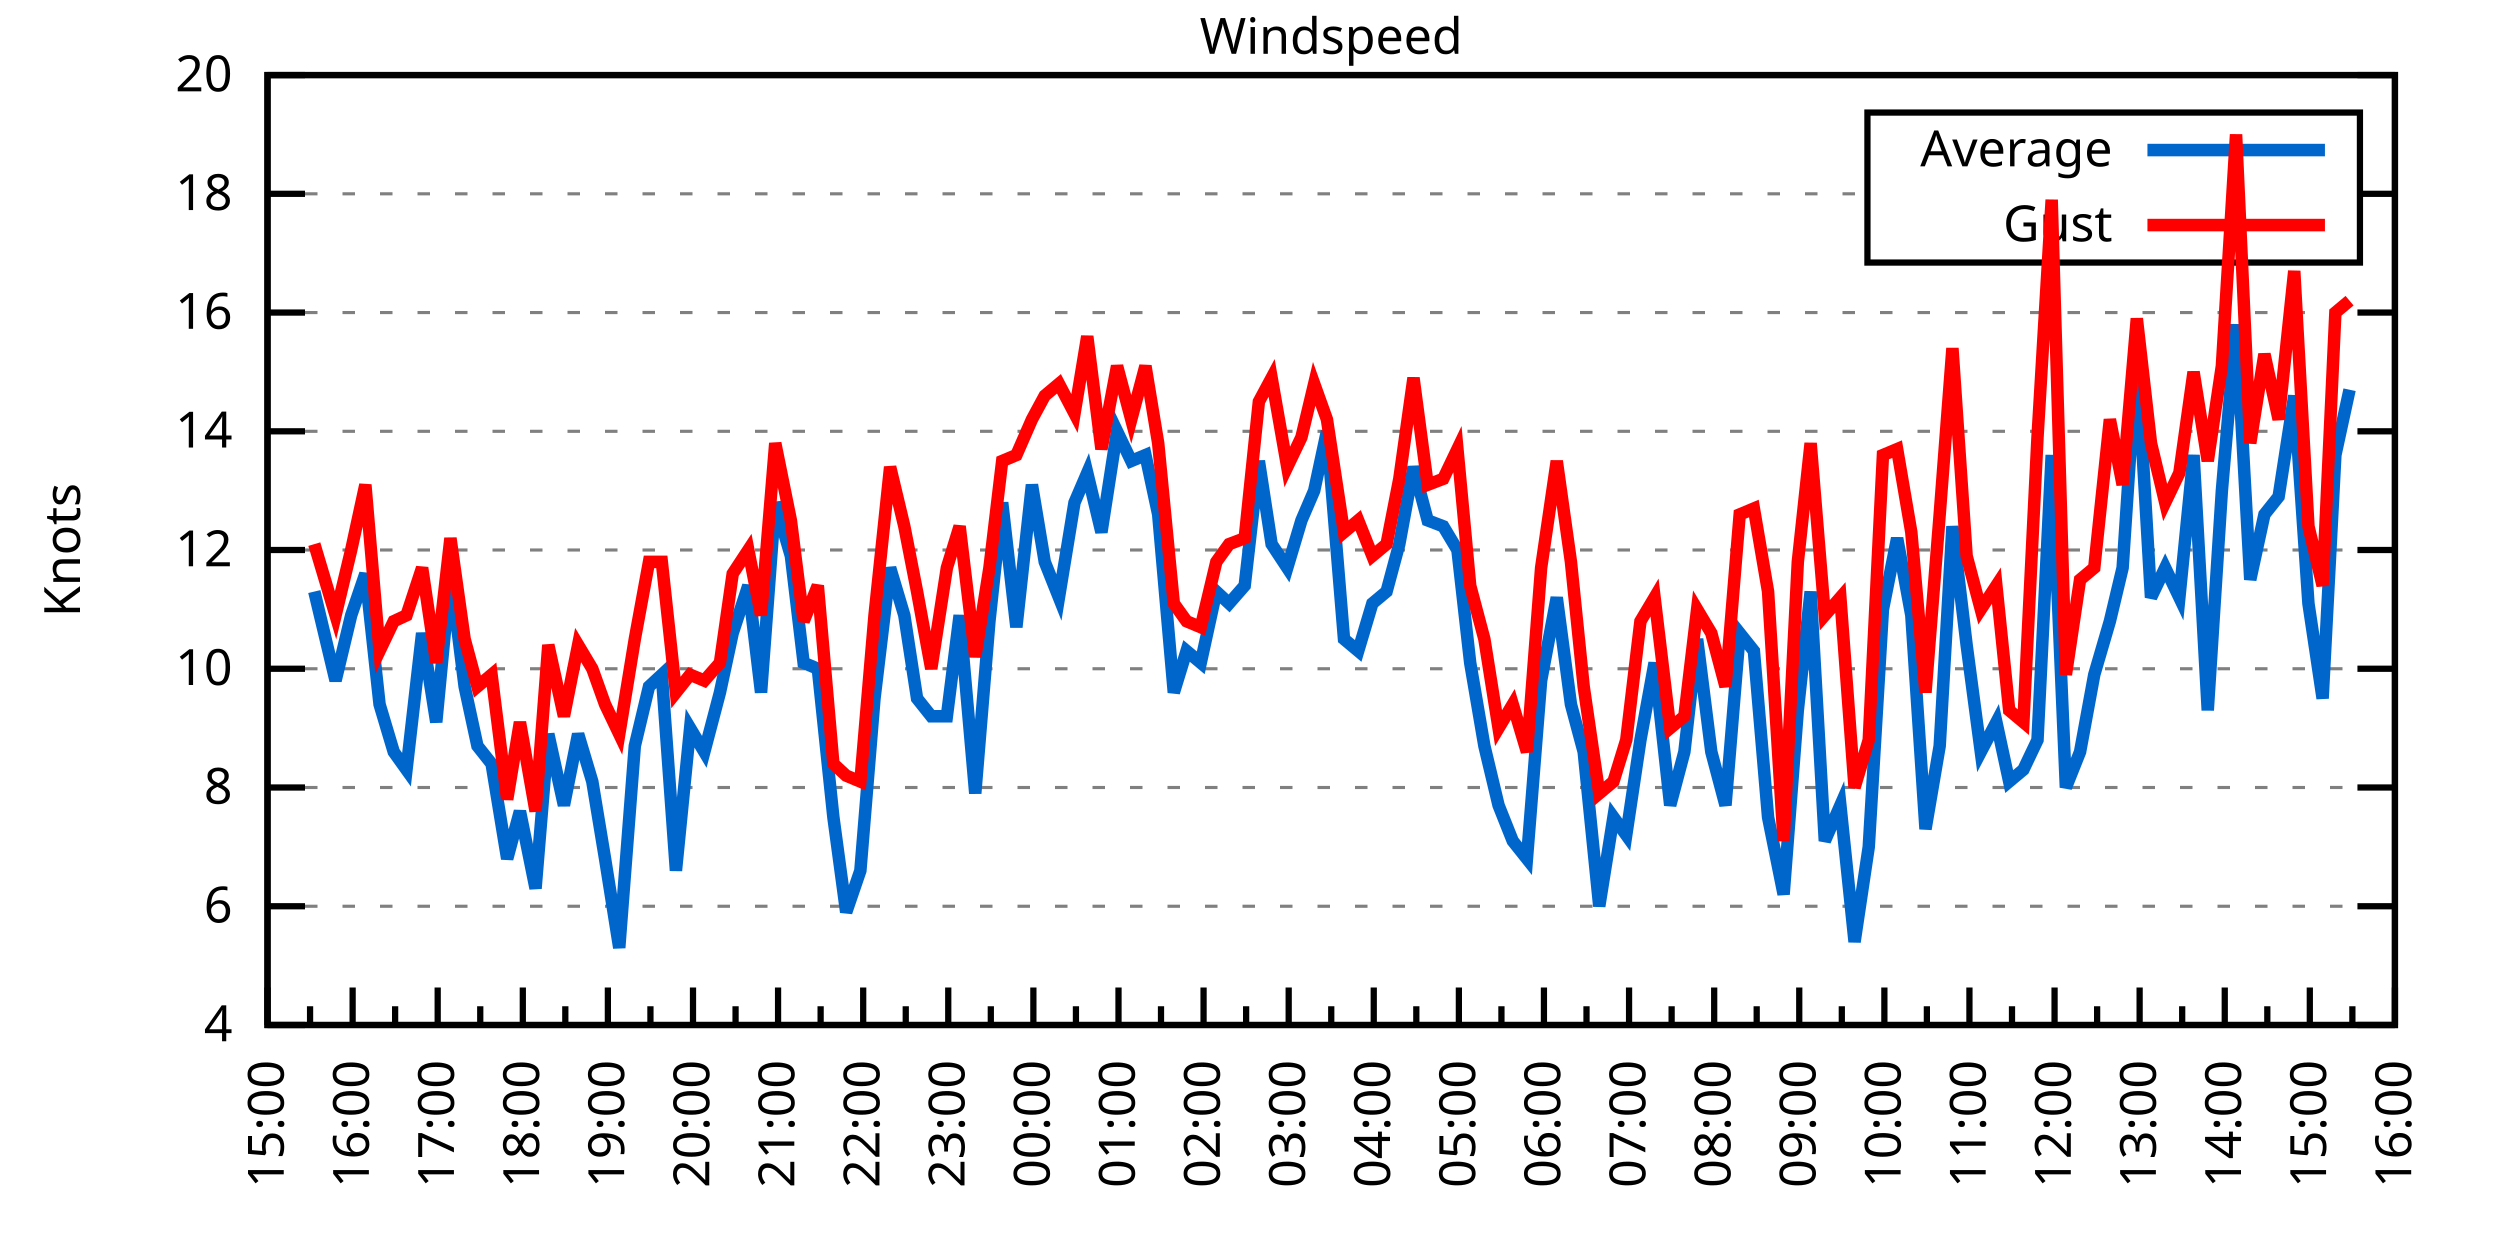
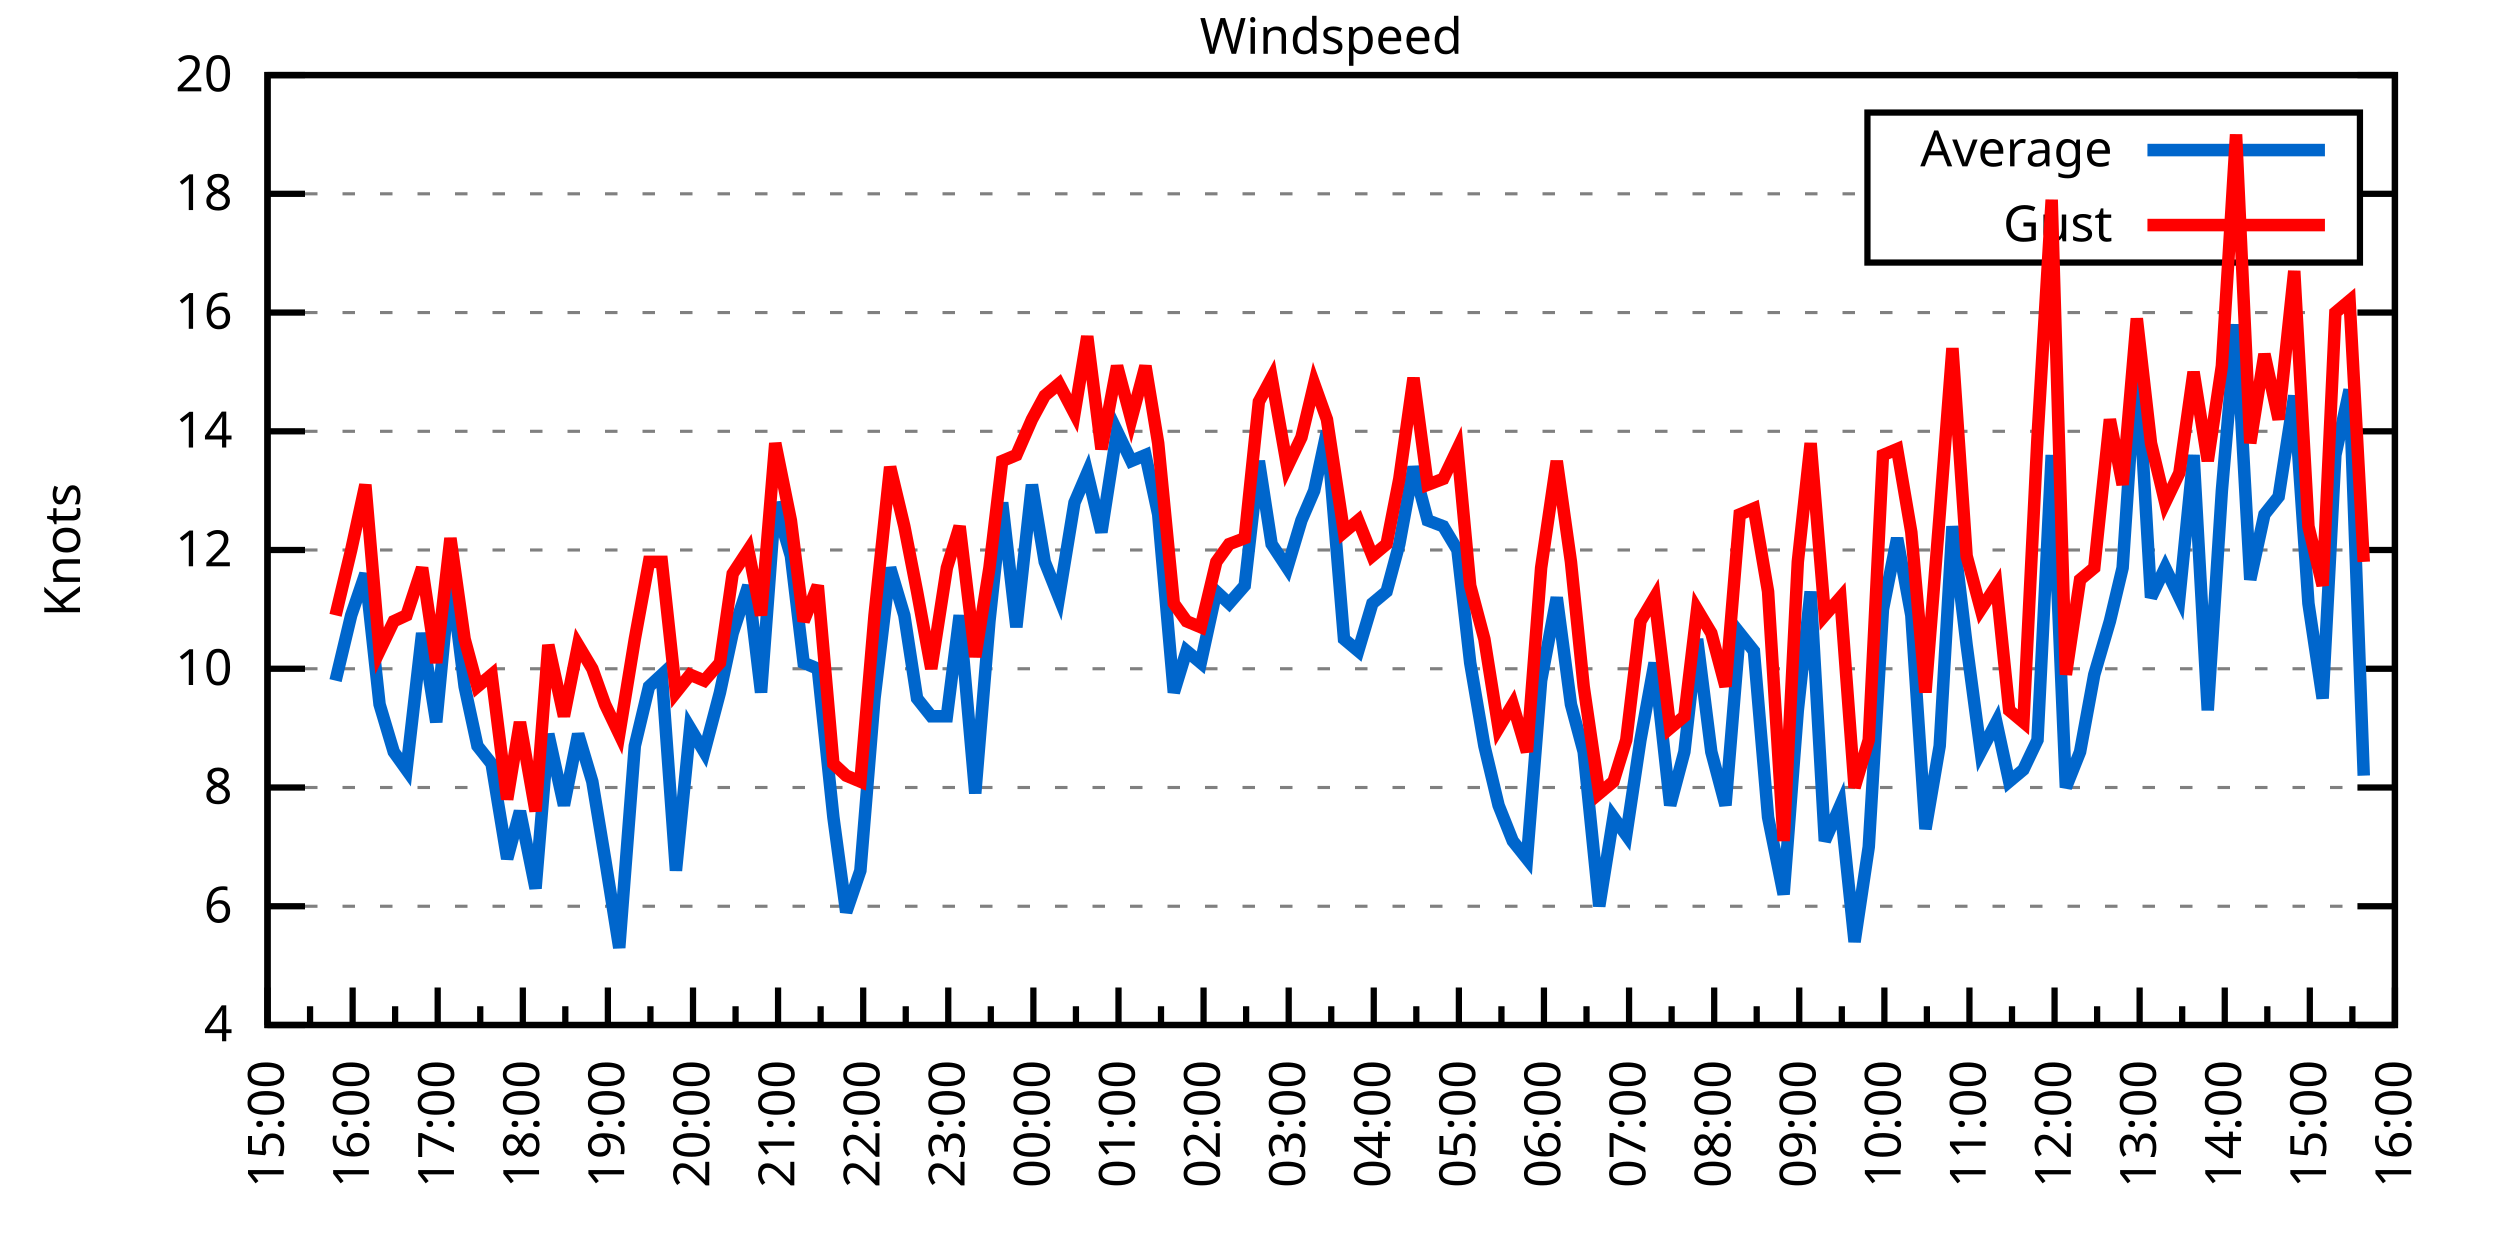
<svg xmlns="http://www.w3.org/2000/svg" xmlns:xlink="http://www.w3.org/1999/xlink" width="400" height="200" viewBox="0 0 400 200">
  <g id="gnuplot_canvas">
    <rect x="0" y="0" width="400" height="200" fill="none" />
    <defs>
      <circle id="gpDot" r="0.5" stroke-width="0.5" stroke="currentColor" />
      <path id="gpPt0" stroke-width="0.333" stroke="currentColor" d="M-1,0 h2 M0,-1 v2" />
      <path id="gpPt1" stroke-width="0.333" stroke="currentColor" d="M-1,-1 L1,1 M1,-1 L-1,1" />
      <path id="gpPt2" stroke-width="0.333" stroke="currentColor" d="M-1,0 L1,0 M0,-1 L0,1 M-1,-1 L1,1 M-1,1 L1,-1" />
      <rect id="gpPt3" stroke-width="0.333" stroke="currentColor" x="-1" y="-1" width="2" height="2" />
      <rect id="gpPt4" stroke-width="0.333" stroke="currentColor" fill="currentColor" x="-1" y="-1" width="2" height="2" />
      <circle id="gpPt5" stroke-width="0.333" stroke="currentColor" cx="0" cy="0" r="1" />
      <use xlink:href="#gpPt5" id="gpPt6" fill="currentColor" stroke="none" />
      <path id="gpPt7" stroke-width="0.333" stroke="currentColor" d="M0,-1.33 L-1.33,0.67 L1.33,0.67 z" />
      <use xlink:href="#gpPt7" id="gpPt8" fill="currentColor" stroke="none" />
      <use xlink:href="#gpPt7" id="gpPt9" stroke="currentColor" transform="rotate(180)" />
      <use xlink:href="#gpPt9" id="gpPt10" fill="currentColor" stroke="none" />
      <use xlink:href="#gpPt3" id="gpPt11" stroke="currentColor" transform="rotate(45)" />
      <use xlink:href="#gpPt11" id="gpPt12" fill="currentColor" stroke="none" />
      <path id="gpPt13" stroke-width="0.333" stroke="currentColor" d="M0,1.330 L1.265,0.411 L0.782,-1.067 L-0.782,-1.076 L-1.265,0.411 z" />
      <use xlink:href="#gpPt13" id="gpPt14" fill="currentColor" stroke="none" />
      <filter id="textbox" filterUnits="objectBoundingBox" x="0" y="0" height="1" width="1">
        <feFlood flood-color="white" flood-opacity="1" result="bgnd" />
        <feComposite in="SourceGraphic" in2="bgnd" operator="atop" />
      </filter>
      <filter id="greybox" filterUnits="objectBoundingBox" x="0" y="0" height="1" width="1">
        <feFlood flood-color="lightgrey" flood-opacity="1" result="grey" />
        <feComposite in="SourceGraphic" in2="grey" operator="atop" />
      </filter>
    </defs>
    <g fill="none" color="white" stroke="currentColor" stroke-width="1.00" stroke-linecap="butt" stroke-linejoin="miter">
</g>
    <g fill="none" color="black" stroke="currentColor" stroke-width="1.00" stroke-linecap="butt" stroke-linejoin="miter">
      <g stroke="none" shape-rendering="crispEdges">
        <polygon fill="rgb(255, 255, 255)" points="42.80,164.00 383.18,164.00 383.18,12.02 42.80,12.02 " />
      </g>
    </g>
    <g fill="none" color="black" stroke="currentColor" stroke-width="1.00" stroke-linecap="butt" stroke-linejoin="miter">
</g>
    <g fill="none" color="black" stroke="black" stroke-width="0.50" stroke-linecap="butt" stroke-linejoin="miter">
</g>
    <g fill="none" color="gray" stroke="currentColor" stroke-width="0.50" stroke-linecap="butt" stroke-linejoin="miter">
      <path stroke="gray" stroke-dasharray="2,4" class="gridline" d="M42.80,164.00 L383.19,164.00  " />
    </g>
    <g fill="none" color="gray" stroke="gray" stroke-width="1.00" stroke-linecap="butt" stroke-linejoin="miter">
</g>
    <g fill="none" color="black" stroke="currentColor" stroke-width="1.00" stroke-linecap="butt" stroke-linejoin="miter">
      <path stroke="black" d="M42.80,164.00 L48.80,164.00 M383.19,164.00 L377.19,164.00  " />
      <g transform="translate(37.20,166.60)" stroke="none" fill="black" font-family="Sans" font-size="8.00" text-anchor="end">
        <text>
          <tspan font-family="Sans"> 4</tspan>
        </text>
      </g>
    </g>
    <g fill="none" color="black" stroke="currentColor" stroke-width="1.00" stroke-linecap="butt" stroke-linejoin="miter">
</g>
    <g fill="none" color="black" stroke="black" stroke-width="0.50" stroke-linecap="butt" stroke-linejoin="miter">
</g>
    <g fill="none" color="gray" stroke="currentColor" stroke-width="0.50" stroke-linecap="butt" stroke-linejoin="miter">
      <path stroke="gray" stroke-dasharray="2,4" class="gridline" d="M42.80,145.00 L383.19,145.00  " />
    </g>
    <g fill="none" color="gray" stroke="gray" stroke-width="1.00" stroke-linecap="butt" stroke-linejoin="miter">
</g>
    <g fill="none" color="black" stroke="currentColor" stroke-width="1.00" stroke-linecap="butt" stroke-linejoin="miter">
      <path stroke="black" d="M42.80,145.00 L48.80,145.00 M383.19,145.00 L377.19,145.00  " />
      <g transform="translate(37.20,147.60)" stroke="none" fill="black" font-family="Sans" font-size="8.00" text-anchor="end">
        <text>
          <tspan font-family="Sans"> 6</tspan>
        </text>
      </g>
    </g>
    <g fill="none" color="black" stroke="currentColor" stroke-width="1.00" stroke-linecap="butt" stroke-linejoin="miter">
</g>
    <g fill="none" color="black" stroke="black" stroke-width="0.50" stroke-linecap="butt" stroke-linejoin="miter">
</g>
    <g fill="none" color="gray" stroke="currentColor" stroke-width="0.50" stroke-linecap="butt" stroke-linejoin="miter">
      <path stroke="gray" stroke-dasharray="2,4" class="gridline" d="M42.80,126.00 L383.19,126.00  " />
    </g>
    <g fill="none" color="gray" stroke="gray" stroke-width="1.00" stroke-linecap="butt" stroke-linejoin="miter">
</g>
    <g fill="none" color="black" stroke="currentColor" stroke-width="1.00" stroke-linecap="butt" stroke-linejoin="miter">
      <path stroke="black" d="M42.80,126.00 L48.80,126.00 M383.19,126.00 L377.19,126.00  " />
      <g transform="translate(37.20,128.60)" stroke="none" fill="black" font-family="Sans" font-size="8.00" text-anchor="end">
        <text>
          <tspan font-family="Sans"> 8</tspan>
        </text>
      </g>
    </g>
    <g fill="none" color="black" stroke="currentColor" stroke-width="1.00" stroke-linecap="butt" stroke-linejoin="miter">
</g>
    <g fill="none" color="black" stroke="black" stroke-width="0.50" stroke-linecap="butt" stroke-linejoin="miter">
</g>
    <g fill="none" color="gray" stroke="currentColor" stroke-width="0.50" stroke-linecap="butt" stroke-linejoin="miter">
      <path stroke="gray" stroke-dasharray="2,4" class="gridline" d="M42.80,107.00 L383.19,107.00  " />
    </g>
    <g fill="none" color="gray" stroke="gray" stroke-width="1.00" stroke-linecap="butt" stroke-linejoin="miter">
</g>
    <g fill="none" color="black" stroke="currentColor" stroke-width="1.00" stroke-linecap="butt" stroke-linejoin="miter">
      <path stroke="black" d="M42.80,107.00 L48.80,107.00 M383.19,107.00 L377.19,107.00  " />
      <g transform="translate(37.20,109.60)" stroke="none" fill="black" font-family="Sans" font-size="8.00" text-anchor="end">
        <text>
          <tspan font-family="Sans"> 10</tspan>
        </text>
      </g>
    </g>
    <g fill="none" color="black" stroke="currentColor" stroke-width="1.00" stroke-linecap="butt" stroke-linejoin="miter">
</g>
    <g fill="none" color="black" stroke="black" stroke-width="0.50" stroke-linecap="butt" stroke-linejoin="miter">
</g>
    <g fill="none" color="gray" stroke="currentColor" stroke-width="0.50" stroke-linecap="butt" stroke-linejoin="miter">
      <path stroke="gray" stroke-dasharray="2,4" class="gridline" d="M42.80,88.00 L383.19,88.00  " />
    </g>
    <g fill="none" color="gray" stroke="gray" stroke-width="1.00" stroke-linecap="butt" stroke-linejoin="miter">
</g>
    <g fill="none" color="black" stroke="currentColor" stroke-width="1.00" stroke-linecap="butt" stroke-linejoin="miter">
      <path stroke="black" d="M42.80,88.00 L48.80,88.00 M383.19,88.00 L377.19,88.00  " />
      <g transform="translate(37.20,90.60)" stroke="none" fill="black" font-family="Sans" font-size="8.00" text-anchor="end">
        <text>
          <tspan font-family="Sans"> 12</tspan>
        </text>
      </g>
    </g>
    <g fill="none" color="black" stroke="currentColor" stroke-width="1.00" stroke-linecap="butt" stroke-linejoin="miter">
</g>
    <g fill="none" color="black" stroke="black" stroke-width="0.50" stroke-linecap="butt" stroke-linejoin="miter">
</g>
    <g fill="none" color="gray" stroke="currentColor" stroke-width="0.50" stroke-linecap="butt" stroke-linejoin="miter">
      <path stroke="gray" stroke-dasharray="2,4" class="gridline" d="M42.80,69.01 L383.19,69.01  " />
    </g>
    <g fill="none" color="gray" stroke="gray" stroke-width="1.00" stroke-linecap="butt" stroke-linejoin="miter">
</g>
    <g fill="none" color="black" stroke="currentColor" stroke-width="1.00" stroke-linecap="butt" stroke-linejoin="miter">
      <path stroke="black" d="M42.80,69.01 L48.80,69.01 M383.19,69.01 L377.19,69.01  " />
      <g transform="translate(37.20,71.61)" stroke="none" fill="black" font-family="Sans" font-size="8.00" text-anchor="end">
        <text>
          <tspan font-family="Sans"> 14</tspan>
        </text>
      </g>
    </g>
    <g fill="none" color="black" stroke="currentColor" stroke-width="1.00" stroke-linecap="butt" stroke-linejoin="miter">
</g>
    <g fill="none" color="black" stroke="black" stroke-width="0.50" stroke-linecap="butt" stroke-linejoin="miter">
</g>
    <g fill="none" color="gray" stroke="currentColor" stroke-width="0.50" stroke-linecap="butt" stroke-linejoin="miter">
      <path stroke="gray" stroke-dasharray="2,4" class="gridline" d="M42.80,50.01 L383.19,50.01  " />
    </g>
    <g fill="none" color="gray" stroke="gray" stroke-width="1.00" stroke-linecap="butt" stroke-linejoin="miter">
</g>
    <g fill="none" color="black" stroke="currentColor" stroke-width="1.00" stroke-linecap="butt" stroke-linejoin="miter">
      <path stroke="black" d="M42.80,50.01 L48.80,50.01 M383.19,50.01 L377.19,50.01  " />
      <g transform="translate(37.20,52.61)" stroke="none" fill="black" font-family="Sans" font-size="8.00" text-anchor="end">
        <text>
          <tspan font-family="Sans"> 16</tspan>
        </text>
      </g>
    </g>
    <g fill="none" color="black" stroke="currentColor" stroke-width="1.00" stroke-linecap="butt" stroke-linejoin="miter">
</g>
    <g fill="none" color="black" stroke="black" stroke-width="0.50" stroke-linecap="butt" stroke-linejoin="miter">
</g>
    <g fill="none" color="gray" stroke="currentColor" stroke-width="0.50" stroke-linecap="butt" stroke-linejoin="miter">
      <path stroke="gray" stroke-dasharray="2,4" class="gridline" d="M42.80,31.01 L298.79,31.01 M377.59,31.01 L383.19,31.01  " />
    </g>
    <g fill="none" color="gray" stroke="gray" stroke-width="1.00" stroke-linecap="butt" stroke-linejoin="miter">
</g>
    <g fill="none" color="black" stroke="currentColor" stroke-width="1.00" stroke-linecap="butt" stroke-linejoin="miter">
      <path stroke="black" d="M42.80,31.01 L48.80,31.01 M383.19,31.01 L377.19,31.01  " />
      <g transform="translate(37.20,33.61)" stroke="none" fill="black" font-family="Sans" font-size="8.00" text-anchor="end">
        <text>
          <tspan font-family="Sans"> 18</tspan>
        </text>
      </g>
    </g>
    <g fill="none" color="black" stroke="currentColor" stroke-width="1.00" stroke-linecap="butt" stroke-linejoin="miter">
</g>
    <g fill="none" color="black" stroke="black" stroke-width="0.50" stroke-linecap="butt" stroke-linejoin="miter">
</g>
    <g fill="none" color="gray" stroke="currentColor" stroke-width="0.50" stroke-linecap="butt" stroke-linejoin="miter">
      <path stroke="gray" stroke-dasharray="2,4" class="gridline" d="M42.80,12.01 L383.19,12.01  " />
    </g>
    <g fill="none" color="gray" stroke="gray" stroke-width="1.00" stroke-linecap="butt" stroke-linejoin="miter">
</g>
    <g fill="none" color="black" stroke="currentColor" stroke-width="1.00" stroke-linecap="butt" stroke-linejoin="miter">
      <path stroke="black" d="M42.80,12.01 L48.80,12.01 M383.19,12.01 L377.19,12.01  " />
      <g transform="translate(37.20,14.61)" stroke="none" fill="black" font-family="Sans" font-size="8.00" text-anchor="end">
        <text>
          <tspan font-family="Sans"> 20</tspan>
        </text>
      </g>
    </g>
    <g fill="none" color="black" stroke="currentColor" stroke-width="1.00" stroke-linecap="butt" stroke-linejoin="miter">
      <path stroke="black" d="M42.80,164.00 L42.80,158.00  " />
      <g transform="translate(45.40,169.60) rotate(270)" stroke="none" fill="black" font-family="Sans" font-size="8.00" text-anchor="end">
        <text>
          <tspan font-family="Sans">15:00</tspan>
        </text>
      </g>
    </g>
    <g fill="none" color="black" stroke="currentColor" stroke-width="1.00" stroke-linecap="butt" stroke-linejoin="miter">
      <path stroke="black" d="M49.61,164.00 L49.61,161.00 M56.42,164.00 L56.42,158.00  " />
      <g transform="translate(59.02,169.60) rotate(270)" stroke="none" fill="black" font-family="Sans" font-size="8.00" text-anchor="end">
        <text>
          <tspan font-family="Sans">16:00</tspan>
        </text>
      </g>
    </g>
    <g fill="none" color="black" stroke="currentColor" stroke-width="1.00" stroke-linecap="butt" stroke-linejoin="miter">
      <path stroke="black" d="M63.22,164.00 L63.22,161.00 M70.03,164.00 L70.03,158.00  " />
      <g transform="translate(72.63,169.60) rotate(270)" stroke="none" fill="black" font-family="Sans" font-size="8.00" text-anchor="end">
        <text>
          <tspan font-family="Sans">17:00</tspan>
        </text>
      </g>
    </g>
    <g fill="none" color="black" stroke="currentColor" stroke-width="1.00" stroke-linecap="butt" stroke-linejoin="miter">
      <path stroke="black" d="M76.84,164.00 L76.84,161.00 M83.65,164.00 L83.65,158.00  " />
      <g transform="translate(86.25,169.60) rotate(270)" stroke="none" fill="black" font-family="Sans" font-size="8.00" text-anchor="end">
        <text>
          <tspan font-family="Sans">18:00</tspan>
        </text>
      </g>
    </g>
    <g fill="none" color="black" stroke="currentColor" stroke-width="1.00" stroke-linecap="butt" stroke-linejoin="miter">
      <path stroke="black" d="M90.45,164.00 L90.45,161.00 M97.26,164.00 L97.26,158.00  " />
      <g transform="translate(99.86,169.60) rotate(270)" stroke="none" fill="black" font-family="Sans" font-size="8.00" text-anchor="end">
        <text>
          <tspan font-family="Sans">19:00</tspan>
        </text>
      </g>
    </g>
    <g fill="none" color="black" stroke="currentColor" stroke-width="1.00" stroke-linecap="butt" stroke-linejoin="miter">
      <path stroke="black" d="M104.07,164.00 L104.07,161.00 M110.88,164.00 L110.88,158.00  " />
      <g transform="translate(113.48,169.60) rotate(270)" stroke="none" fill="black" font-family="Sans" font-size="8.00" text-anchor="end">
        <text>
          <tspan font-family="Sans">20:00</tspan>
        </text>
      </g>
    </g>
    <g fill="none" color="black" stroke="currentColor" stroke-width="1.00" stroke-linecap="butt" stroke-linejoin="miter">
      <path stroke="black" d="M117.69,164.00 L117.69,161.00 M124.49,164.00 L124.49,158.00  " />
      <g transform="translate(127.09,169.60) rotate(270)" stroke="none" fill="black" font-family="Sans" font-size="8.00" text-anchor="end">
        <text>
          <tspan font-family="Sans">21:00</tspan>
        </text>
      </g>
    </g>
    <g fill="none" color="black" stroke="currentColor" stroke-width="1.00" stroke-linecap="butt" stroke-linejoin="miter">
      <path stroke="black" d="M131.30,164.00 L131.30,161.00 M138.11,164.00 L138.11,158.00  " />
      <g transform="translate(140.71,169.60) rotate(270)" stroke="none" fill="black" font-family="Sans" font-size="8.00" text-anchor="end">
        <text>
          <tspan font-family="Sans">22:00</tspan>
        </text>
      </g>
    </g>
    <g fill="none" color="black" stroke="currentColor" stroke-width="1.00" stroke-linecap="butt" stroke-linejoin="miter">
      <path stroke="black" d="M144.92,164.00 L144.92,161.00 M151.72,164.00 L151.72,158.00  " />
      <g transform="translate(154.32,169.60) rotate(270)" stroke="none" fill="black" font-family="Sans" font-size="8.00" text-anchor="end">
        <text>
          <tspan font-family="Sans">23:00</tspan>
        </text>
      </g>
    </g>
    <g fill="none" color="black" stroke="currentColor" stroke-width="1.00" stroke-linecap="butt" stroke-linejoin="miter">
      <path stroke="black" d="M158.53,164.00 L158.53,161.00 M165.34,164.00 L165.34,158.00  " />
      <g transform="translate(167.94,169.60) rotate(270)" stroke="none" fill="black" font-family="Sans" font-size="8.00" text-anchor="end">
        <text>
          <tspan font-family="Sans">00:00</tspan>
        </text>
      </g>
    </g>
    <g fill="none" color="black" stroke="currentColor" stroke-width="1.00" stroke-linecap="butt" stroke-linejoin="miter">
      <path stroke="black" d="M172.15,164.00 L172.15,161.00 M178.96,164.00 L178.96,158.00  " />
      <g transform="translate(181.56,169.60) rotate(270)" stroke="none" fill="black" font-family="Sans" font-size="8.00" text-anchor="end">
        <text>
          <tspan font-family="Sans">01:00</tspan>
        </text>
      </g>
    </g>
    <g fill="none" color="black" stroke="currentColor" stroke-width="1.00" stroke-linecap="butt" stroke-linejoin="miter">
      <path stroke="black" d="M185.76,164.00 L185.76,161.00 M192.57,164.00 L192.57,158.00  " />
      <g transform="translate(195.17,169.60) rotate(270)" stroke="none" fill="black" font-family="Sans" font-size="8.00" text-anchor="end">
        <text>
          <tspan font-family="Sans">02:00</tspan>
        </text>
      </g>
    </g>
    <g fill="none" color="black" stroke="currentColor" stroke-width="1.00" stroke-linecap="butt" stroke-linejoin="miter">
      <path stroke="black" d="M199.38,164.00 L199.38,161.00 M206.19,164.00 L206.19,158.00  " />
      <g transform="translate(208.79,169.60) rotate(270)" stroke="none" fill="black" font-family="Sans" font-size="8.00" text-anchor="end">
        <text>
          <tspan font-family="Sans">03:00</tspan>
        </text>
      </g>
    </g>
    <g fill="none" color="black" stroke="currentColor" stroke-width="1.00" stroke-linecap="butt" stroke-linejoin="miter">
      <path stroke="black" d="M213.00,164.00 L213.00,161.00 M219.80,164.00 L219.80,158.00  " />
      <g transform="translate(222.40,169.60) rotate(270)" stroke="none" fill="black" font-family="Sans" font-size="8.00" text-anchor="end">
        <text>
          <tspan font-family="Sans">04:00</tspan>
        </text>
      </g>
    </g>
    <g fill="none" color="black" stroke="currentColor" stroke-width="1.00" stroke-linecap="butt" stroke-linejoin="miter">
      <path stroke="black" d="M226.61,164.00 L226.61,161.00 M233.42,164.00 L233.42,158.00  " />
      <g transform="translate(236.02,169.60) rotate(270)" stroke="none" fill="black" font-family="Sans" font-size="8.00" text-anchor="end">
        <text>
          <tspan font-family="Sans">05:00</tspan>
        </text>
      </g>
    </g>
    <g fill="none" color="black" stroke="currentColor" stroke-width="1.00" stroke-linecap="butt" stroke-linejoin="miter">
      <path stroke="black" d="M240.23,164.00 L240.23,161.00 M247.03,164.00 L247.03,158.00  " />
      <g transform="translate(249.63,169.60) rotate(270)" stroke="none" fill="black" font-family="Sans" font-size="8.00" text-anchor="end">
        <text>
          <tspan font-family="Sans">06:00</tspan>
        </text>
      </g>
    </g>
    <g fill="none" color="black" stroke="currentColor" stroke-width="1.00" stroke-linecap="butt" stroke-linejoin="miter">
      <path stroke="black" d="M253.84,164.00 L253.84,161.00 M260.65,164.00 L260.65,158.00  " />
      <g transform="translate(263.25,169.60) rotate(270)" stroke="none" fill="black" font-family="Sans" font-size="8.00" text-anchor="end">
        <text>
          <tspan font-family="Sans">07:00</tspan>
        </text>
      </g>
    </g>
    <g fill="none" color="black" stroke="currentColor" stroke-width="1.00" stroke-linecap="butt" stroke-linejoin="miter">
      <path stroke="black" d="M267.46,164.00 L267.46,161.00 M274.27,164.00 L274.27,158.00  " />
      <g transform="translate(276.87,169.60) rotate(270)" stroke="none" fill="black" font-family="Sans" font-size="8.00" text-anchor="end">
        <text>
          <tspan font-family="Sans">08:00</tspan>
        </text>
      </g>
    </g>
    <g fill="none" color="black" stroke="currentColor" stroke-width="1.00" stroke-linecap="butt" stroke-linejoin="miter">
      <path stroke="black" d="M281.07,164.00 L281.07,161.00 M287.88,164.00 L287.88,158.00  " />
      <g transform="translate(290.48,169.60) rotate(270)" stroke="none" fill="black" font-family="Sans" font-size="8.00" text-anchor="end">
        <text>
          <tspan font-family="Sans">09:00</tspan>
        </text>
      </g>
    </g>
    <g fill="none" color="black" stroke="currentColor" stroke-width="1.00" stroke-linecap="butt" stroke-linejoin="miter">
      <path stroke="black" d="M294.69,164.00 L294.69,161.00 M301.50,164.00 L301.50,158.00  " />
      <g transform="translate(304.10,169.60) rotate(270)" stroke="none" fill="black" font-family="Sans" font-size="8.00" text-anchor="end">
        <text>
          <tspan font-family="Sans">10:00</tspan>
        </text>
      </g>
    </g>
    <g fill="none" color="black" stroke="currentColor" stroke-width="1.00" stroke-linecap="butt" stroke-linejoin="miter">
      <path stroke="black" d="M308.30,164.00 L308.30,161.00 M315.11,164.00 L315.11,158.00  " />
      <g transform="translate(317.71,169.60) rotate(270)" stroke="none" fill="black" font-family="Sans" font-size="8.00" text-anchor="end">
        <text>
          <tspan font-family="Sans">11:00</tspan>
        </text>
      </g>
    </g>
    <g fill="none" color="black" stroke="currentColor" stroke-width="1.00" stroke-linecap="butt" stroke-linejoin="miter">
      <path stroke="black" d="M321.92,164.00 L321.92,161.00 M328.73,164.00 L328.73,158.00  " />
      <g transform="translate(331.33,169.60) rotate(270)" stroke="none" fill="black" font-family="Sans" font-size="8.00" text-anchor="end">
        <text>
          <tspan font-family="Sans">12:00</tspan>
        </text>
      </g>
    </g>
    <g fill="none" color="black" stroke="currentColor" stroke-width="1.00" stroke-linecap="butt" stroke-linejoin="miter">
      <path stroke="black" d="M335.54,164.00 L335.54,161.00 M342.34,164.00 L342.34,158.00  " />
      <g transform="translate(344.94,169.60) rotate(270)" stroke="none" fill="black" font-family="Sans" font-size="8.00" text-anchor="end">
        <text>
          <tspan font-family="Sans">13:00</tspan>
        </text>
      </g>
    </g>
    <g fill="none" color="black" stroke="currentColor" stroke-width="1.00" stroke-linecap="butt" stroke-linejoin="miter">
      <path stroke="black" d="M349.15,164.00 L349.15,161.00 M355.96,164.00 L355.96,158.00  " />
      <g transform="translate(358.56,169.60) rotate(270)" stroke="none" fill="black" font-family="Sans" font-size="8.00" text-anchor="end">
        <text>
          <tspan font-family="Sans">14:00</tspan>
        </text>
      </g>
    </g>
    <g fill="none" color="black" stroke="currentColor" stroke-width="1.00" stroke-linecap="butt" stroke-linejoin="miter">
      <path stroke="black" d="M362.77,164.00 L362.77,161.00 M369.57,164.00 L369.57,158.00  " />
      <g transform="translate(372.17,169.60) rotate(270)" stroke="none" fill="black" font-family="Sans" font-size="8.00" text-anchor="end">
        <text>
          <tspan font-family="Sans">15:00</tspan>
        </text>
      </g>
    </g>
    <g fill="none" color="black" stroke="currentColor" stroke-width="1.00" stroke-linecap="butt" stroke-linejoin="miter">
      <path stroke="black" d="M376.38,164.00 L376.38,161.00 M383.19,164.00 L383.19,158.00  " />
      <g transform="translate(385.79,169.60) rotate(270)" stroke="none" fill="black" font-family="Sans" font-size="8.00" text-anchor="end">
        <text>
          <tspan font-family="Sans">16:00</tspan>
        </text>
      </g>
    </g>
    <g fill="none" color="black" stroke="currentColor" stroke-width="1.00" stroke-linecap="butt" stroke-linejoin="miter">
</g>
    <g fill="none" color="black" stroke="currentColor" stroke-width="1.00" stroke-linecap="butt" stroke-linejoin="miter">
      <path stroke="black" d="M42.80,12.01 L42.80,164.00 L383.19,164.00 L383.19,12.01 L42.80,12.01 Z  " />
    </g>
    <g fill="none" color="black" stroke="currentColor" stroke-width="1.00" stroke-linecap="butt" stroke-linejoin="miter">
      <g transform="translate(12.80,88.01) rotate(270)" stroke="none" fill="black" font-family="Sans" font-size="8.00" text-anchor="middle">
        <text>
          <tspan font-family="Sans">Knots</tspan>
        </text>
      </g>
    </g>
    <g fill="none" color="black" stroke="currentColor" stroke-width="1.00" stroke-linecap="butt" stroke-linejoin="miter">
</g>
    <g fill="none" color="black" stroke="currentColor" stroke-width="1.00" stroke-linecap="butt" stroke-linejoin="miter">
      <path stroke="black" d="M298.79,42.01 L298.79,18.01 L377.59,18.01 L377.59,42.01 L298.79,42.01 Z  " />
    </g>
    <g id="Windspeed_plot_1">
      <g fill="none" color="white" stroke="black" stroke-width="2.00" stroke-linecap="butt" stroke-linejoin="miter">
</g>
      <g fill="none" color="black" stroke="currentColor" stroke-width="2.00" stroke-linecap="butt" stroke-linejoin="miter">
        <g transform="translate(337.99,26.61)" stroke="none" fill="black" font-family="Sans" font-size="8.00" text-anchor="end">
          <text>
            <tspan font-family="Sans">Average</tspan>
          </text>
        </g>
      </g>
      <g fill="none" color="black" stroke="currentColor" stroke-width="2.00" stroke-linecap="butt" stroke-linejoin="miter">
-         <path stroke="rgb(  0, 102, 204)" d="M343.59,24.01 L371.99,24.01 M50.29,94.65 L53.69,108.90 L56.19,98.45 L58.46,91.80 L60.73,112.70 L63.00,120.30   L65.04,123.15 L67.54,101.30 L69.80,115.55 L72.07,91.80 L74.34,109.85 L76.39,119.35 L78.65,122.20 L81.15,137.40   L83.19,129.80 L85.69,142.15 L87.73,117.45 L90.23,128.85 L92.50,117.45 L94.77,125.05 L96.81,137.40 L99.08,151.65   L101.57,119.35 L103.84,109.85 L105.89,107.95 L108.15,139.30 L110.42,116.50 L112.69,120.30 L115.19,110.80 L117.23,101.30   L119.73,93.70 L121.77,110.80 L124.04,80.41 L126.54,88.95 L128.58,106.05 L130.85,107.00 L133.34,130.75 L135.39,145.95   L137.66,139.30 L139.92,111.75 L142.42,90.85 L144.69,98.45 L146.73,111.75 L149.00,114.60 L151.50,114.60 L153.54,98.45   L156.04,126.95 L158.31,99.40 L160.35,80.41 L162.62,100.35 L165.11,77.56 L167.16,89.90 L169.43,95.60 L171.92,80.41   L173.96,75.66 L176.23,85.16 L178.73,69.01 L181.00,73.76 L183.27,72.81 L185.31,82.31 L187.81,110.80 L189.85,104.15   L192.12,106.05 L194.61,94.65 L196.66,96.55 L199.15,93.70 L201.42,73.76 L203.46,87.06 L205.96,90.85 L208.23,83.26   L210.27,78.51 L212.31,69.01 L215.04,102.25 L217.31,104.15 L219.58,96.55 L221.85,94.65 L223.89,87.06 L226.16,74.71   L228.43,83.26 L230.92,84.21 L233.19,88.00 L235.23,106.05 L237.50,119.35 L239.77,128.85 L242.04,134.55 L244.31,137.40   L246.58,108.90 L249.08,95.60 L251.35,112.70 L253.39,120.30 L255.88,145.00 L258.15,130.75 L260.20,133.60 L262.47,118.40   L264.73,106.05 L267.23,128.85 L269.50,120.30 L271.54,102.25 L273.81,120.30 L276.08,128.85 L278.35,101.30 L280.62,104.15   L282.89,130.75 L285.38,143.10 L287.65,113.65 L289.70,94.65 L291.97,134.55 L294.46,128.85 L296.73,150.70 L299.00,135.50   L301.27,97.50 L303.54,86.11 L305.81,98.45 L308.08,132.65 L310.35,119.35 L312.39,84.21 L314.66,103.20 L316.93,120.30   L319.42,115.55 L321.47,125.05 L323.74,123.15 L326.00,118.40 L328.27,72.81 L330.54,126.00 L332.81,120.30 L335.08,107.95   L337.58,99.40 L339.62,90.85 L341.89,56.66 L344.16,95.60 L346.43,90.85 L348.70,95.60 L350.97,72.81 L353.24,113.65   L355.50,78.51 L357.77,51.91 L360.04,92.75 L362.31,82.31 L364.58,79.46 L367.08,63.31 L369.35,96.55 L371.62,111.75   L373.66,72.81 L375.93,62.36  " />
+         <path stroke="rgb(  0, 102, 204)" d="M343.59,24.01 L371.99,24.01 M53.69,108.90 L56.19,98.45 L58.46,91.80 L60.73,112.70 L63.00,120.30 L65.04,123.15   L67.54,101.30 L69.80,115.55 L72.07,91.80 L74.34,109.85 L76.39,119.35 L78.65,122.20 L81.15,137.40 L83.19,129.80   L85.69,142.15 L87.73,117.45 L90.23,128.85 L92.50,117.45 L94.77,125.05 L96.81,137.40 L99.08,151.65 L101.57,119.35   L103.84,109.85 L105.89,107.95 L108.15,139.30 L110.42,116.50 L112.69,120.30 L115.19,110.80 L117.23,101.30 L119.73,93.70   L121.77,110.80 L124.04,80.41 L126.54,88.95 L128.58,106.05 L130.85,107.00 L133.34,130.75 L135.39,145.95 L137.66,139.30   L139.92,111.75 L142.42,90.85 L144.69,98.45 L146.73,111.75 L149.00,114.60 L151.50,114.60 L153.54,98.45 L156.04,126.95   L158.31,99.40 L160.35,80.41 L162.62,100.35 L165.11,77.56 L167.16,89.90 L169.43,95.60 L171.92,80.41 L173.96,75.66   L176.23,85.16 L178.73,69.01 L181.00,73.76 L183.27,72.81 L185.31,82.31 L187.81,110.80 L189.85,104.15 L192.12,106.05   L194.61,94.65 L196.66,96.55 L199.15,93.70 L201.42,73.76 L203.46,87.06 L205.96,90.85 L208.23,83.26 L210.27,78.51   L212.31,69.01 L215.04,102.25 L217.31,104.15 L219.58,96.55 L221.85,94.65 L223.89,87.06 L226.16,74.71 L228.43,83.26   L230.92,84.21 L233.19,88.00 L235.23,106.05 L237.50,119.35 L239.77,128.85 L242.04,134.55 L244.31,137.40 L246.58,108.90   L249.08,95.60 L251.35,112.70 L253.39,120.30 L255.88,145.00 L258.15,130.75 L260.20,133.60 L262.47,118.40 L264.73,106.05   L267.23,128.85 L269.50,120.30 L271.54,102.25 L273.81,120.30 L276.08,128.85 L278.35,101.30 L280.62,104.15 L282.89,130.75   L285.38,143.10 L287.65,113.65 L289.70,94.65 L291.97,134.55 L294.46,128.85 L296.73,150.70 L299.00,135.50 L301.27,97.50   L303.54,86.11 L305.81,98.45 L308.08,132.65 L310.35,119.35 L312.39,84.21 L314.66,103.20 L316.93,120.30 L319.42,115.55   L321.47,125.05 L323.74,123.15 L326.00,118.40 L328.27,72.81 L330.54,126.00 L332.81,120.30 L335.08,107.95 L337.58,99.40   L339.62,90.85 L341.89,56.66 L344.16,95.60 L346.43,90.85 L348.70,95.60 L350.97,72.81 L353.24,113.65 L355.50,78.51   L357.77,51.91 L360.04,92.75 L362.31,82.31 L364.58,79.46 L367.08,63.31 L369.35,96.55 L371.62,111.75 L373.66,72.81   L375.93,62.36 L378.20,124.10  " />
      </g>
    </g>
    <g id="Windspeed_plot_2">
      <g fill="none" color="black" stroke="currentColor" stroke-width="2.00" stroke-linecap="butt" stroke-linejoin="miter">
        <g transform="translate(337.99,38.61)" stroke="none" fill="black" font-family="Sans" font-size="8.00" text-anchor="end">
          <text>
            <tspan font-family="Sans">Gust</tspan>
          </text>
        </g>
      </g>
      <g fill="none" color="black" stroke="currentColor" stroke-width="2.00" stroke-linecap="butt" stroke-linejoin="miter">
-         <path stroke="rgb(255,   0,   0)" d="M343.59,36.01 L371.99,36.01 M50.29,87.06 L53.69,98.45 L56.19,88.00 L58.46,77.56 L60.73,104.15 L63.00,99.40   L65.04,98.45 L67.54,90.85 L69.80,106.05 L72.07,86.11 L74.34,102.25 L76.39,109.85 L78.65,107.95 L81.15,127.90   L83.19,115.55 L85.69,129.80 L87.73,103.20 L90.23,114.60 L92.50,103.20 L94.77,107.00 L96.81,112.70 L99.08,117.45   L101.57,102.25 L103.84,89.90 L105.89,89.90 L108.15,110.80 L110.42,107.95 L112.69,108.90 L115.19,106.05 L117.23,91.80   L119.73,88.00 L121.77,98.45 L124.04,70.91 L126.54,83.26 L128.58,99.40 L130.85,93.70 L133.34,122.20 L135.39,124.10   L137.66,125.05 L139.92,98.45 L142.42,74.71 L144.69,84.21 L146.73,94.65 L149.00,107.00 L151.50,90.85 L153.54,84.21   L156.04,105.10 L158.31,90.85 L160.35,73.76 L162.62,72.81 L165.11,67.11 L167.16,63.31 L169.43,61.41 L171.92,66.16   L173.96,53.81 L176.23,71.86 L178.73,58.56 L181.00,67.11 L183.27,58.56 L185.31,70.91 L187.81,96.55 L189.85,99.40   L192.12,100.35 L194.61,89.90 L196.66,87.06 L199.15,86.11 L201.42,64.26 L203.46,60.46 L205.96,74.71 L208.23,69.96   L210.27,61.41 L212.31,67.11 L215.04,85.16 L217.31,83.26 L219.58,88.95 L221.85,87.06 L223.89,76.61 L226.16,60.46   L228.43,77.56 L230.92,76.61 L233.19,71.86 L235.23,93.70 L237.50,102.25 L239.77,116.50 L242.04,112.70 L244.31,120.30   L246.58,90.85 L249.08,73.76 L251.35,89.90 L253.39,109.85 L255.88,126.95 L258.15,125.05 L260.20,118.40 L262.47,99.40   L264.73,95.60 L267.23,116.50 L269.50,114.60 L271.54,97.50 L273.81,101.30 L276.08,109.85 L278.35,82.31 L280.62,81.36   L282.89,94.65 L285.38,134.55 L287.65,89.90 L289.70,70.91 L291.97,98.45 L294.46,95.60 L296.73,126.00 L299.00,118.40   L301.27,72.81 L303.54,71.86 L305.81,85.16 L308.08,110.80 L310.35,82.31 L312.39,55.71 L314.66,88.95 L316.93,97.50   L319.42,93.70 L321.47,113.65 L323.74,115.55 L326.00,69.96 L328.27,31.96 L330.54,107.95 L332.81,92.75 L335.08,90.85   L337.58,67.11 L339.62,77.56 L341.89,50.96 L344.16,70.91 L346.43,80.41 L348.70,75.66 L350.97,59.51 L353.24,73.76   L355.50,58.56 L357.77,21.51 L360.04,70.91 L362.31,56.66 L364.58,67.11 L367.08,43.36 L369.35,84.21 L371.62,93.70   L373.66,50.01 L375.93,48.11  " />
+         <path stroke="rgb(255,   0,   0)" d="M343.59,36.01 L371.99,36.01 M53.69,98.45 L56.19,88.00 L58.46,77.56 L60.73,104.15 L63.00,99.40 L65.04,98.45   L67.54,90.85 L69.80,106.05 L72.07,86.11 L74.34,102.25 L76.39,109.85 L78.65,107.95 L81.15,127.90 L83.19,115.55   L85.69,129.80 L87.73,103.20 L90.23,114.60 L92.50,103.20 L94.77,107.00 L96.81,112.70 L99.08,117.45 L101.57,102.25   L103.84,89.90 L105.89,89.90 L108.15,110.80 L110.42,107.95 L112.69,108.90 L115.19,106.05 L117.23,91.80 L119.73,88.00   L121.77,98.45 L124.04,70.91 L126.54,83.26 L128.58,99.40 L130.85,93.70 L133.34,122.20 L135.39,124.10 L137.66,125.05   L139.92,98.45 L142.42,74.71 L144.69,84.21 L146.73,94.65 L149.00,107.00 L151.50,90.85 L153.54,84.21 L156.04,105.10   L158.31,90.85 L160.35,73.76 L162.62,72.81 L165.11,67.11 L167.16,63.31 L169.43,61.41 L171.92,66.16 L173.96,53.81   L176.23,71.86 L178.73,58.56 L181.00,67.11 L183.27,58.56 L185.31,70.91 L187.81,96.55 L189.85,99.40 L192.12,100.35   L194.61,89.90 L196.66,87.06 L199.15,86.11 L201.42,64.26 L203.46,60.46 L205.96,74.71 L208.23,69.96 L210.27,61.41   L212.31,67.11 L215.04,85.16 L217.31,83.26 L219.58,88.95 L221.85,87.06 L223.89,76.61 L226.16,60.46 L228.43,77.56   L230.92,76.61 L233.19,71.86 L235.23,93.70 L237.50,102.25 L239.77,116.50 L242.04,112.70 L244.31,120.30 L246.58,90.85   L249.08,73.76 L251.35,89.90 L253.39,109.85 L255.88,126.95 L258.15,125.05 L260.20,118.40 L262.47,99.40 L264.73,95.60   L267.23,116.50 L269.50,114.60 L271.54,97.50 L273.81,101.30 L276.08,109.85 L278.35,82.31 L280.62,81.36 L282.89,94.65   L285.38,134.55 L287.65,89.90 L289.70,70.91 L291.97,98.45 L294.46,95.60 L296.73,126.00 L299.00,118.40 L301.27,72.81   L303.54,71.86 L305.81,85.16 L308.08,110.80 L310.35,82.31 L312.39,55.71 L314.66,88.95 L316.93,97.50 L319.42,93.70   L321.47,113.65 L323.74,115.55 L326.00,69.96 L328.27,31.96 L330.54,107.95 L332.81,92.75 L335.08,90.85 L337.58,67.11   L339.62,77.56 L341.89,50.96 L344.16,70.91 L346.43,80.41 L348.70,75.66 L350.97,59.51 L353.24,73.76 L355.50,58.56   L357.77,21.51 L360.04,70.91 L362.31,56.66 L364.58,67.11 L367.08,43.36 L369.35,84.21 L371.62,93.70 L373.66,50.01   L375.93,48.11 L378.20,89.90  " />
      </g>
    </g>
    <g fill="none" color="black" stroke="currentColor" stroke-width="2.00" stroke-linecap="butt" stroke-linejoin="miter">
</g>
    <g fill="none" color="black" stroke="black" stroke-width="1.00" stroke-linecap="butt" stroke-linejoin="miter">
</g>
    <g fill="none" color="black" stroke="currentColor" stroke-width="1.00" stroke-linecap="butt" stroke-linejoin="miter">
      <path stroke="black" d="M42.80,12.01 L42.80,164.00 L383.19,164.00 L383.19,12.01 L42.80,12.01 Z  " />
    </g>
    <g fill="none" color="black" stroke="currentColor" stroke-width="1.00" stroke-linecap="butt" stroke-linejoin="miter">
      <g transform="translate(212.99,8.61)" stroke="none" fill="black" font-family="Sans" font-size="8.00" text-anchor="middle">
        <text>
          <tspan font-family="Sans">Windspeed</tspan>
        </text>
      </g>
    </g>
    <g fill="none" color="black" stroke="currentColor" stroke-width="1.00" stroke-linecap="butt" stroke-linejoin="miter">
</g>
  </g>
</svg>
